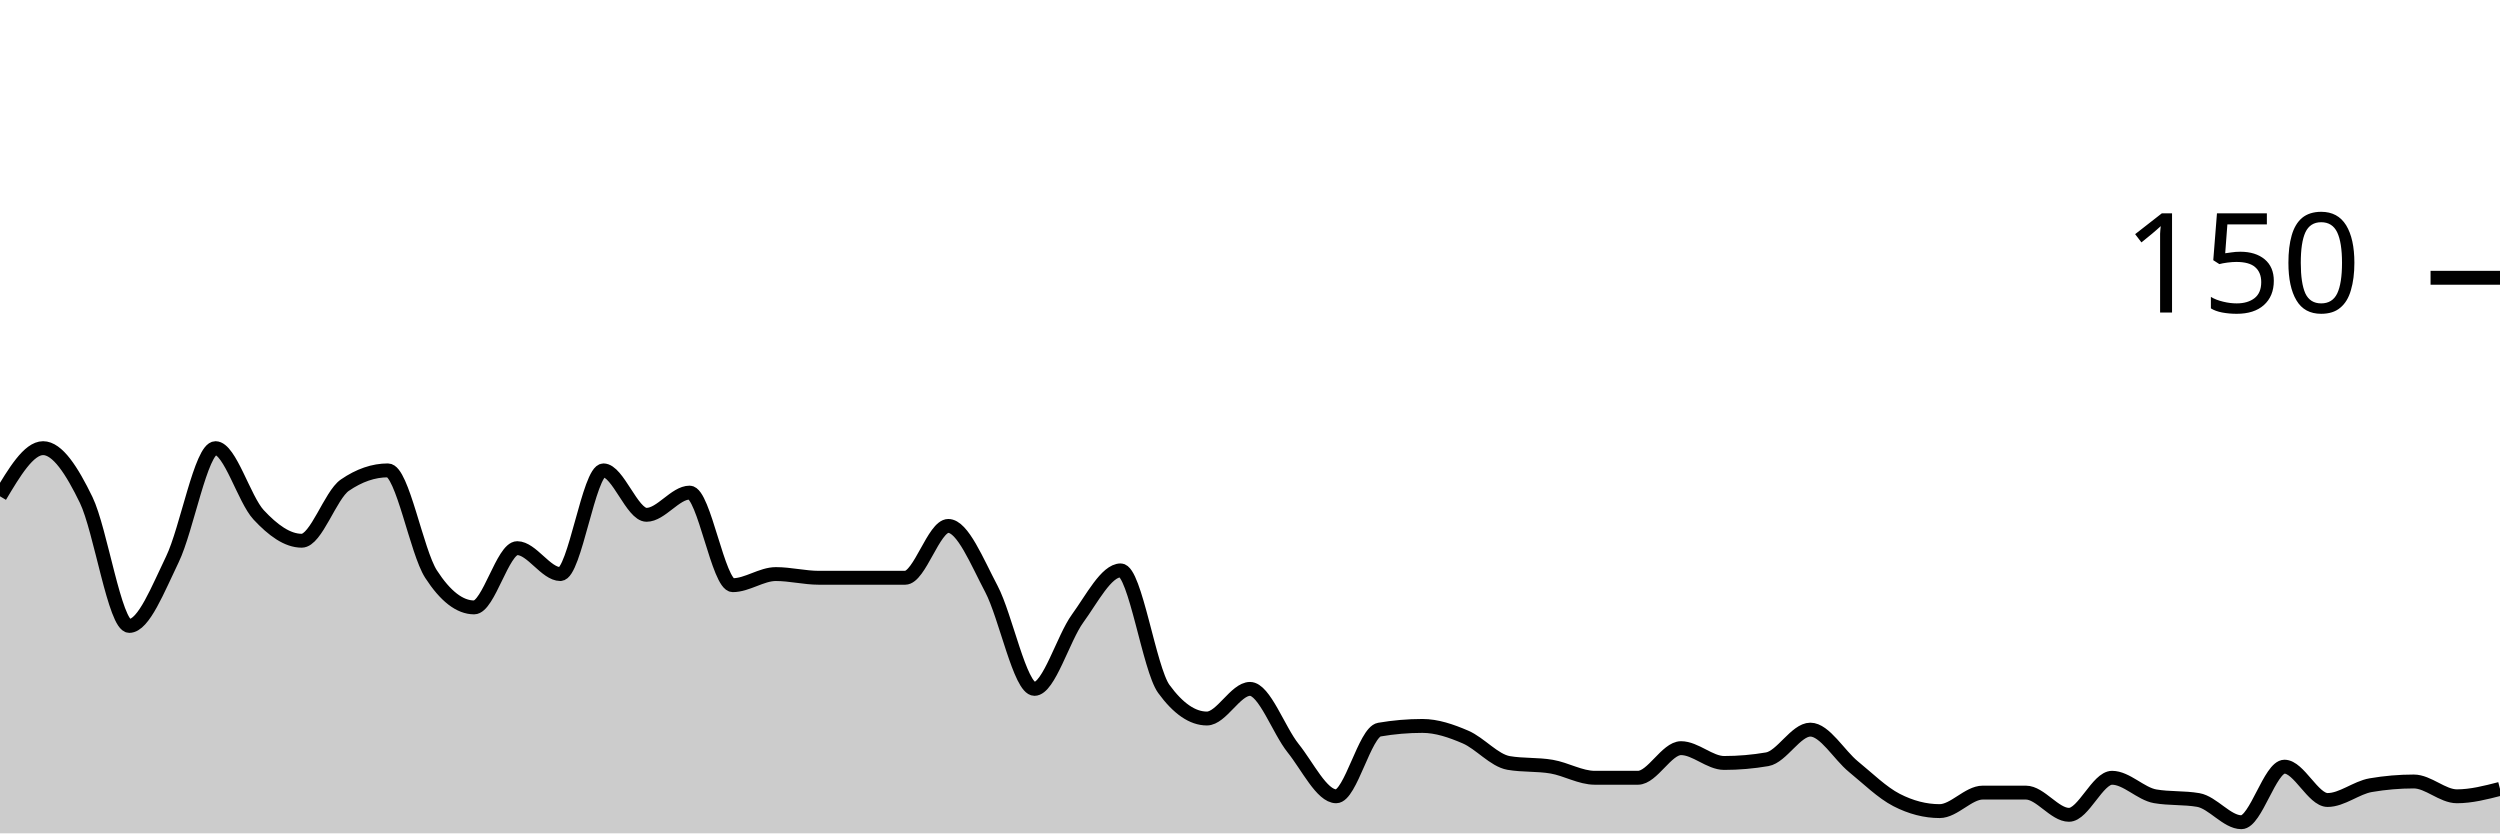
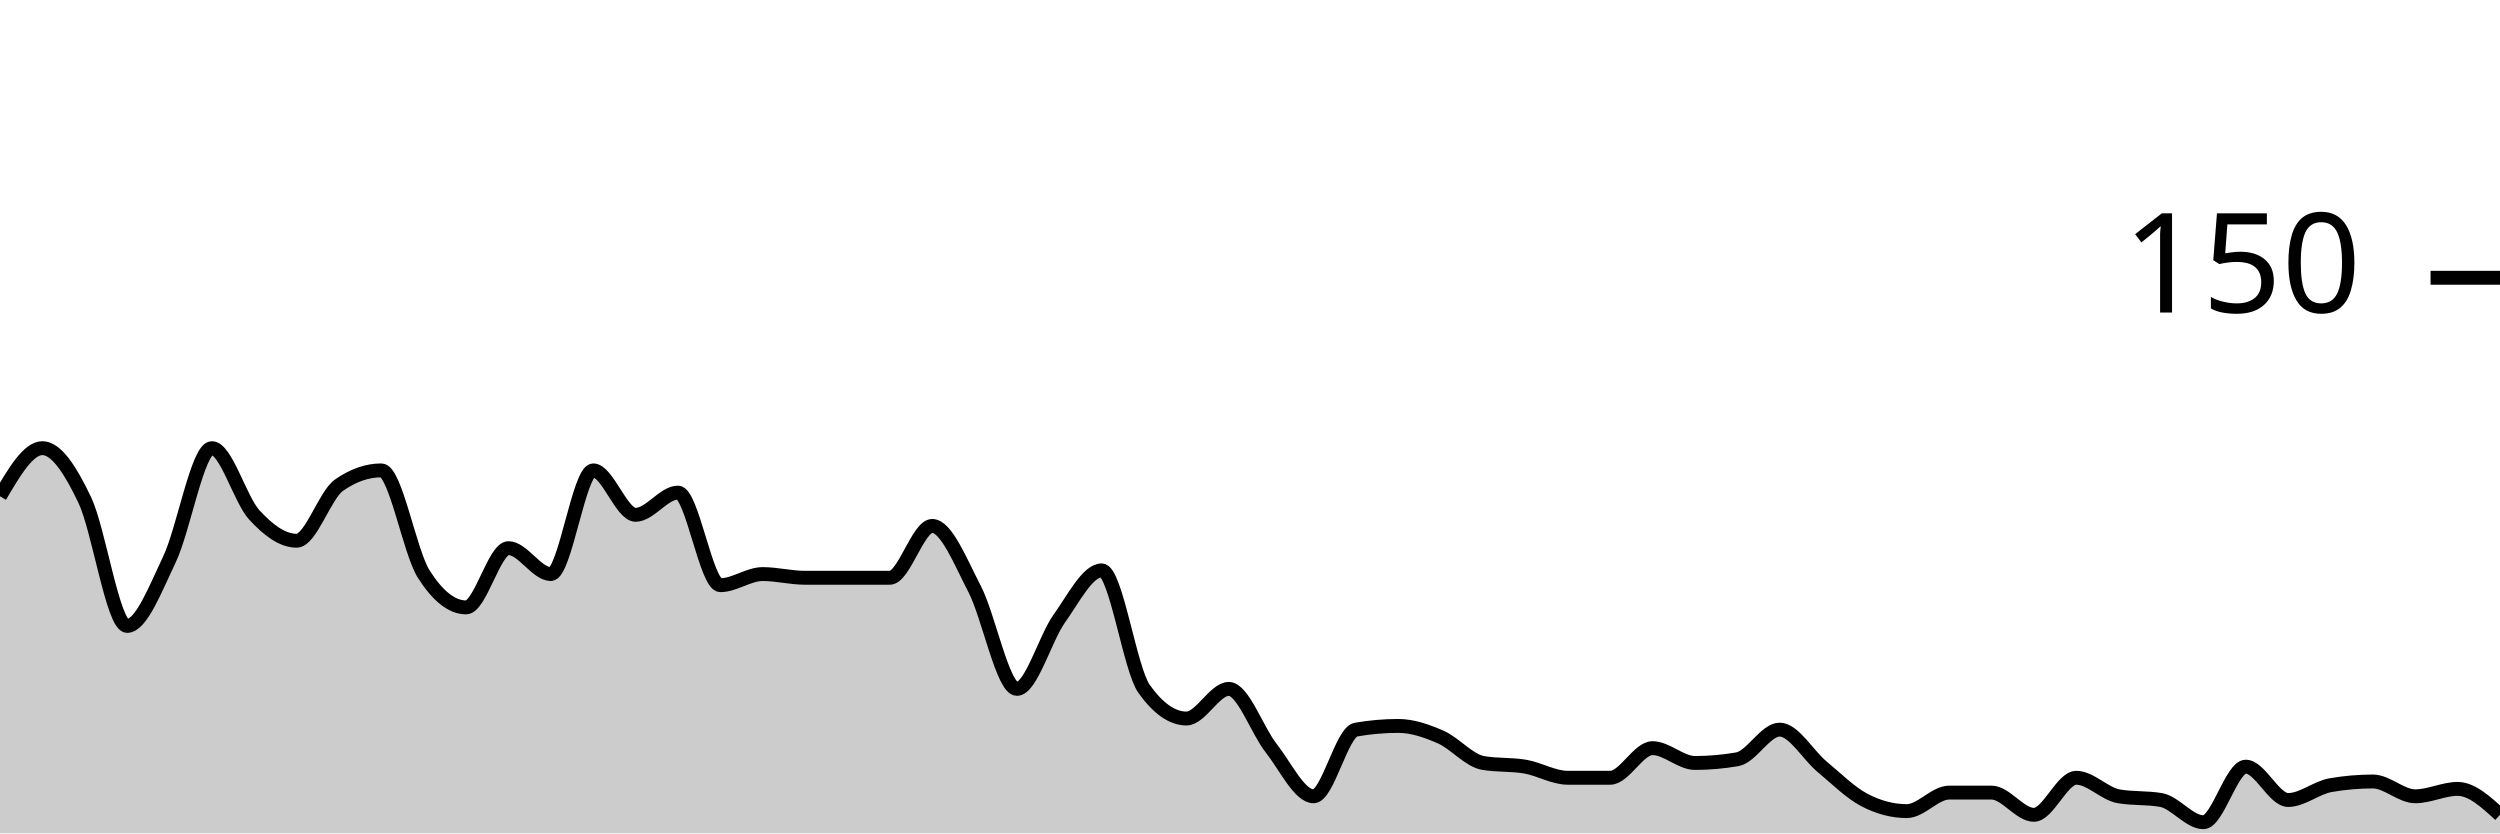
<svg xmlns="http://www.w3.org/2000/svg" viewBox="0 0 180 60">
  <g transform="translate(0,20)">
-     <path class="area" fill="rgba(0, 0, 0, 0.2)" d="M0,15.733C1.034,14,2.069,12.267,3.103,12.267C4.138,12.267,5.172,13.867,6.207,16C7.241,18.133,8.276,25.067,9.31,25.067C10.345,25.067,11.379,22.4,12.414,20.267C13.448,18.133,14.483,12.267,15.517,12.267C16.552,12.267,17.586,15.956,18.621,17.067C19.655,18.178,20.69,18.933,21.724,18.933C22.759,18.933,23.793,15.644,24.828,14.933C25.862,14.222,26.897,13.867,27.931,13.867C28.966,13.867,30,19.733,31.034,21.333C32.069,22.933,33.103,23.733,34.138,23.733C35.172,23.733,36.207,19.467,37.241,19.467C38.276,19.467,39.31,21.333,40.345,21.333C41.379,21.333,42.414,13.867,43.448,13.867C44.483,13.867,45.517,17.067,46.552,17.067C47.586,17.067,48.621,15.467,49.655,15.467C50.69,15.467,51.724,22.133,52.759,22.133C53.793,22.133,54.828,21.333,55.862,21.333C56.897,21.333,57.931,21.6,58.966,21.6C60,21.6,61.034,21.6,62.069,21.6C63.103,21.6,64.138,21.6,65.172,21.6C66.207,21.6,67.241,17.867,68.276,17.867C69.31,17.867,70.345,20.444,71.379,22.4C72.414,24.356,73.448,29.6,74.483,29.6C75.517,29.6,76.552,25.956,77.586,24.533C78.621,23.111,79.655,21.067,80.69,21.067C81.724,21.067,82.759,28.178,83.793,29.6C84.828,31.022,85.862,31.733,86.897,31.733C87.931,31.733,88.966,29.6,90,29.6C91.034,29.6,92.069,32.578,93.103,33.867C94.138,35.156,95.172,37.333,96.207,37.333C97.241,37.333,98.276,32.711,99.31,32.533C100.345,32.356,101.379,32.267,102.414,32.267C103.448,32.267,104.483,32.622,105.517,33.067C106.552,33.511,107.586,34.756,108.621,34.933C109.655,35.111,110.69,35.022,111.724,35.2C112.759,35.378,113.793,36,114.828,36C115.862,36,116.897,36,117.931,36C118.966,36,120,33.867,121.034,33.867C122.069,33.867,123.103,34.933,124.138,34.933C125.172,34.933,126.207,34.844,127.241,34.667C128.276,34.489,129.31,32.533,130.345,32.533C131.379,32.533,132.414,34.356,133.448,35.2C134.483,36.044,135.517,37.067,136.552,37.6C137.586,38.133,138.621,38.4,139.655,38.4C140.69,38.4,141.724,37.067,142.759,37.067C143.793,37.067,144.828,37.067,145.862,37.067C146.897,37.067,147.931,38.667,148.966,38.667C150,38.667,151.034,36,152.069,36C153.103,36,154.138,37.156,155.172,37.333C156.207,37.511,157.241,37.422,158.276,37.6C159.31,37.778,160.345,39.2,161.379,39.2C162.414,39.2,163.448,35.2,164.483,35.2C165.517,35.2,166.552,37.6,167.586,37.6C168.621,37.6,169.655,36.711,170.69,36.533C171.724,36.356,172.759,36.267,173.793,36.267C174.828,36.267,175.862,37.333,176.897,37.333C177.931,37.333,178.966,37.067,180,36.8L180,40C178.966,40,177.931,40,176.897,40C175.862,40,174.828,40,173.793,40C172.759,40,171.724,40,170.69,40C169.655,40,168.621,40,167.586,40C166.552,40,165.517,40,164.483,40C163.448,40,162.414,40,161.379,40C160.345,40,159.31,40,158.276,40C157.241,40,156.207,40,155.172,40C154.138,40,153.103,40,152.069,40C151.034,40,150,40,148.966,40C147.931,40,146.897,40,145.862,40C144.828,40,143.793,40,142.759,40C141.724,40,140.69,40,139.655,40C138.621,40,137.586,40,136.552,40C135.517,40,134.483,40,133.448,40C132.414,40,131.379,40,130.345,40C129.31,40,128.276,40,127.241,40C126.207,40,125.172,40,124.138,40C123.103,40,122.069,40,121.034,40C120,40,118.966,40,117.931,40C116.897,40,115.862,40,114.828,40C113.793,40,112.759,40,111.724,40C110.69,40,109.655,40,108.621,40C107.586,40,106.552,40,105.517,40C104.483,40,103.448,40,102.414,40C101.379,40,100.345,40,99.31,40C98.276,40,97.241,40,96.207,40C95.172,40,94.138,40,93.103,40C92.069,40,91.034,40,90,40C88.966,40,87.931,40,86.897,40C85.862,40,84.828,40,83.793,40C82.759,40,81.724,40,80.69,40C79.655,40,78.621,40,77.586,40C76.552,40,75.517,40,74.483,40C73.448,40,72.414,40,71.379,40C70.345,40,69.31,40,68.276,40C67.241,40,66.207,40,65.172,40C64.138,40,63.103,40,62.069,40C61.034,40,60,40,58.966,40C57.931,40,56.897,40,55.862,40C54.828,40,53.793,40,52.759,40C51.724,40,50.69,40,49.655,40C48.621,40,47.586,40,46.552,40C45.517,40,44.483,40,43.448,40C42.414,40,41.379,40,40.345,40C39.31,40,38.276,40,37.241,40C36.207,40,35.172,40,34.138,40C33.103,40,32.069,40,31.034,40C30,40,28.966,40,27.931,40C26.897,40,25.862,40,24.828,40C23.793,40,22.759,40,21.724,40C20.69,40,19.655,40,18.621,40C17.586,40,16.552,40,15.517,40C14.483,40,13.448,40,12.414,40C11.379,40,10.345,40,9.31,40C8.276,40,7.241,40,6.207,40C5.172,40,4.138,40,3.103,40C2.069,40,1.034,40,0,40Z" />
-     <path class="line" stroke="black" fill="none" d="M0,15.733C1.034,14,2.069,12.267,3.103,12.267C4.138,12.267,5.172,13.867,6.207,16C7.241,18.133,8.276,25.067,9.31,25.067C10.345,25.067,11.379,22.4,12.414,20.267C13.448,18.133,14.483,12.267,15.517,12.267C16.552,12.267,17.586,15.956,18.621,17.067C19.655,18.178,20.69,18.933,21.724,18.933C22.759,18.933,23.793,15.644,24.828,14.933C25.862,14.222,26.897,13.867,27.931,13.867C28.966,13.867,30,19.733,31.034,21.333C32.069,22.933,33.103,23.733,34.138,23.733C35.172,23.733,36.207,19.467,37.241,19.467C38.276,19.467,39.31,21.333,40.345,21.333C41.379,21.333,42.414,13.867,43.448,13.867C44.483,13.867,45.517,17.067,46.552,17.067C47.586,17.067,48.621,15.467,49.655,15.467C50.69,15.467,51.724,22.133,52.759,22.133C53.793,22.133,54.828,21.333,55.862,21.333C56.897,21.333,57.931,21.6,58.966,21.6C60,21.6,61.034,21.6,62.069,21.6C63.103,21.6,64.138,21.6,65.172,21.6C66.207,21.6,67.241,17.867,68.276,17.867C69.31,17.867,70.345,20.444,71.379,22.4C72.414,24.356,73.448,29.6,74.483,29.6C75.517,29.6,76.552,25.956,77.586,24.533C78.621,23.111,79.655,21.067,80.69,21.067C81.724,21.067,82.759,28.178,83.793,29.6C84.828,31.022,85.862,31.733,86.897,31.733C87.931,31.733,88.966,29.6,90,29.6C91.034,29.6,92.069,32.578,93.103,33.867C94.138,35.156,95.172,37.333,96.207,37.333C97.241,37.333,98.276,32.711,99.31,32.533C100.345,32.356,101.379,32.267,102.414,32.267C103.448,32.267,104.483,32.622,105.517,33.067C106.552,33.511,107.586,34.756,108.621,34.933C109.655,35.111,110.69,35.022,111.724,35.2C112.759,35.378,113.793,36,114.828,36C115.862,36,116.897,36,117.931,36C118.966,36,120,33.867,121.034,33.867C122.069,33.867,123.103,34.933,124.138,34.933C125.172,34.933,126.207,34.844,127.241,34.667C128.276,34.489,129.31,32.533,130.345,32.533C131.379,32.533,132.414,34.356,133.448,35.2C134.483,36.044,135.517,37.067,136.552,37.6C137.586,38.133,138.621,38.4,139.655,38.4C140.69,38.4,141.724,37.067,142.759,37.067C143.793,37.067,144.828,37.067,145.862,37.067C146.897,37.067,147.931,38.667,148.966,38.667C150,38.667,151.034,36,152.069,36C153.103,36,154.138,37.156,155.172,37.333C156.207,37.511,157.241,37.422,158.276,37.6C159.31,37.778,160.345,39.2,161.379,39.2C162.414,39.2,163.448,35.2,164.483,35.2C165.517,35.2,166.552,37.6,167.586,37.6C168.621,37.6,169.655,36.711,170.69,36.533C171.724,36.356,172.759,36.267,173.793,36.267C174.828,36.267,175.862,37.333,176.897,37.333C177.931,37.333,178.966,37.067,180,36.8" />
+     <path class="area" fill="rgba(0, 0, 0, 0.2)" d="M0,15.733C1.017,14,2.034,12.267,3.051,12.267C4.068,12.267,5.085,13.867,6.102,16C7.119,18.133,8.136,25.067,9.153,25.067C10.169,25.067,11.186,22.4,12.203,20.267C13.22,18.133,14.237,12.267,15.254,12.267C16.271,12.267,17.288,15.956,18.305,17.067C19.322,18.178,20.339,18.933,21.356,18.933C22.373,18.933,23.39,15.644,24.407,14.933C25.424,14.222,26.441,13.867,27.458,13.867C28.475,13.867,29.492,19.733,30.508,21.333C31.525,22.933,32.542,23.733,33.559,23.733C34.576,23.733,35.593,19.467,36.61,19.467C37.627,19.467,38.644,21.333,39.661,21.333C40.678,21.333,41.695,13.867,42.712,13.867C43.729,13.867,44.746,17.067,45.763,17.067C46.78,17.067,47.797,15.467,48.814,15.467C49.831,15.467,50.847,22.133,51.864,22.133C52.881,22.133,53.898,21.333,54.915,21.333C55.932,21.333,56.949,21.6,57.966,21.6C58.983,21.6,60,21.6,61.017,21.6C62.034,21.6,63.051,21.6,64.068,21.6C65.085,21.6,66.102,17.867,67.119,17.867C68.136,17.867,69.153,20.444,70.169,22.4C71.186,24.356,72.203,29.6,73.22,29.6C74.237,29.6,75.254,25.956,76.271,24.533C77.288,23.111,78.305,21.067,79.322,21.067C80.339,21.067,81.356,28.178,82.373,29.6C83.39,31.022,84.407,31.733,85.424,31.733C86.441,31.733,87.458,29.6,88.475,29.6C89.492,29.6,90.508,32.578,91.525,33.867C92.542,35.156,93.559,37.333,94.576,37.333C95.593,37.333,96.61,32.711,97.627,32.533C98.644,32.356,99.661,32.267,100.678,32.267C101.695,32.267,102.712,32.622,103.729,33.067C104.746,33.511,105.763,34.756,106.78,34.933C107.797,35.111,108.814,35.022,109.831,35.2C110.847,35.378,111.864,36,112.881,36C113.898,36,114.915,36,115.932,36C116.949,36,117.966,33.867,118.983,33.867C120,33.867,121.017,34.933,122.034,34.933C123.051,34.933,124.068,34.844,125.085,34.667C126.102,34.489,127.119,32.533,128.136,32.533C129.153,32.533,130.169,34.356,131.186,35.2C132.203,36.044,133.22,37.067,134.237,37.6C135.254,38.133,136.271,38.4,137.288,38.4C138.305,38.4,139.322,37.067,140.339,37.067C141.356,37.067,142.373,37.067,143.39,37.067C144.407,37.067,145.424,38.667,146.441,38.667C147.458,38.667,148.475,36,149.492,36C150.508,36,151.525,37.156,152.542,37.333C153.559,37.511,154.576,37.422,155.593,37.6C156.61,37.778,157.627,39.2,158.644,39.2C159.661,39.2,160.678,35.2,161.695,35.2C162.712,35.2,163.729,37.6,164.746,37.6C165.763,37.6,166.78,36.711,167.797,36.533C168.814,36.356,169.831,36.267,170.847,36.267C171.864,36.267,172.881,37.333,173.898,37.333C174.915,37.333,175.932,36.8,176.949,36.8C177.966,36.8,178.983,37.733,180,38.667L180,40C178.983,40,177.966,40,176.949,40C175.932,40,174.915,40,173.898,40C172.881,40,171.864,40,170.847,40C169.831,40,168.814,40,167.797,40C166.78,40,165.763,40,164.746,40C163.729,40,162.712,40,161.695,40C160.678,40,159.661,40,158.644,40C157.627,40,156.61,40,155.593,40C154.576,40,153.559,40,152.542,40C151.525,40,150.508,40,149.492,40C148.475,40,147.458,40,146.441,40C145.424,40,144.407,40,143.39,40C142.373,40,141.356,40,140.339,40C139.322,40,138.305,40,137.288,40C136.271,40,135.254,40,134.237,40C133.22,40,132.203,40,131.186,40C130.169,40,129.153,40,128.136,40C127.119,40,126.102,40,125.085,40C124.068,40,123.051,40,122.034,40C121.017,40,120,40,118.983,40C117.966,40,116.949,40,115.932,40C114.915,40,113.898,40,112.881,40C111.864,40,110.847,40,109.831,40C108.814,40,107.797,40,106.78,40C105.763,40,104.746,40,103.729,40C102.712,40,101.695,40,100.678,40C99.661,40,98.644,40,97.627,40C96.61,40,95.593,40,94.576,40C93.559,40,92.542,40,91.525,40C90.508,40,89.492,40,88.475,40C87.458,40,86.441,40,85.424,40C84.407,40,83.39,40,82.373,40C81.356,40,80.339,40,79.322,40C78.305,40,77.288,40,76.271,40C75.254,40,74.237,40,73.22,40C72.203,40,71.186,40,70.169,40C69.153,40,68.136,40,67.119,40C66.102,40,65.085,40,64.068,40C63.051,40,62.034,40,61.017,40C60,40,58.983,40,57.966,40C56.949,40,55.932,40,54.915,40C53.898,40,52.881,40,51.864,40C50.847,40,49.831,40,48.814,40C47.797,40,46.78,40,45.763,40C44.746,40,43.729,40,42.712,40C41.695,40,40.678,40,39.661,40C38.644,40,37.627,40,36.61,40C35.593,40,34.576,40,33.559,40C32.542,40,31.525,40,30.508,40C29.492,40,28.475,40,27.458,40C26.441,40,25.424,40,24.407,40C23.39,40,22.373,40,21.356,40C20.339,40,19.322,40,18.305,40C17.288,40,16.271,40,15.254,40C14.237,40,13.22,40,12.203,40C11.186,40,10.169,40,9.153,40C8.136,40,7.119,40,6.102,40C5.085,40,4.068,40,3.051,40C2.034,40,1.017,40,0,40Z" />
+     <path class="line" stroke="black" fill="none" d="M0,15.733C1.017,14,2.034,12.267,3.051,12.267C4.068,12.267,5.085,13.867,6.102,16C7.119,18.133,8.136,25.067,9.153,25.067C10.169,25.067,11.186,22.4,12.203,20.267C13.22,18.133,14.237,12.267,15.254,12.267C16.271,12.267,17.288,15.956,18.305,17.067C19.322,18.178,20.339,18.933,21.356,18.933C22.373,18.933,23.39,15.644,24.407,14.933C25.424,14.222,26.441,13.867,27.458,13.867C28.475,13.867,29.492,19.733,30.508,21.333C31.525,22.933,32.542,23.733,33.559,23.733C34.576,23.733,35.593,19.467,36.61,19.467C37.627,19.467,38.644,21.333,39.661,21.333C40.678,21.333,41.695,13.867,42.712,13.867C43.729,13.867,44.746,17.067,45.763,17.067C46.78,17.067,47.797,15.467,48.814,15.467C49.831,15.467,50.847,22.133,51.864,22.133C52.881,22.133,53.898,21.333,54.915,21.333C55.932,21.333,56.949,21.6,57.966,21.6C58.983,21.6,60,21.6,61.017,21.6C62.034,21.6,63.051,21.6,64.068,21.6C65.085,21.6,66.102,17.867,67.119,17.867C68.136,17.867,69.153,20.444,70.169,22.4C71.186,24.356,72.203,29.6,73.22,29.6C74.237,29.6,75.254,25.956,76.271,24.533C77.288,23.111,78.305,21.067,79.322,21.067C80.339,21.067,81.356,28.178,82.373,29.6C83.39,31.022,84.407,31.733,85.424,31.733C86.441,31.733,87.458,29.6,88.475,29.6C89.492,29.6,90.508,32.578,91.525,33.867C92.542,35.156,93.559,37.333,94.576,37.333C95.593,37.333,96.61,32.711,97.627,32.533C98.644,32.356,99.661,32.267,100.678,32.267C101.695,32.267,102.712,32.622,103.729,33.067C104.746,33.511,105.763,34.756,106.78,34.933C107.797,35.111,108.814,35.022,109.831,35.2C110.847,35.378,111.864,36,112.881,36C113.898,36,114.915,36,115.932,36C116.949,36,117.966,33.867,118.983,33.867C120,33.867,121.017,34.933,122.034,34.933C123.051,34.933,124.068,34.844,125.085,34.667C126.102,34.489,127.119,32.533,128.136,32.533C129.153,32.533,130.169,34.356,131.186,35.2C132.203,36.044,133.22,37.067,134.237,37.6C135.254,38.133,136.271,38.4,137.288,38.4C138.305,38.4,139.322,37.067,140.339,37.067C141.356,37.067,142.373,37.067,143.39,37.067C144.407,37.067,145.424,38.667,146.441,38.667C147.458,38.667,148.475,36,149.492,36C150.508,36,151.525,37.156,152.542,37.333C153.559,37.511,154.576,37.422,155.593,37.6C156.61,37.778,157.627,39.2,158.644,39.2C159.661,39.2,160.678,35.2,161.695,35.2C162.712,35.2,163.729,37.6,164.746,37.6C165.763,37.6,166.78,36.711,167.797,36.533C168.814,36.356,169.831,36.267,170.847,36.267C171.864,36.267,172.881,37.333,173.898,37.333C174.915,37.333,175.932,36.8,176.949,36.8C177.966,36.8,178.983,37.733,180,38.667" />
    <path class="axis-ceiling" stroke-width="1" stroke="black" fill="none" d="M175,0L180,0" />
    <text class="axis-ceiling-label" font-family="sans-serif" text-anchor="end" font-size="10px" x="170" y="2.5">150</text>
  </g>
</svg>
